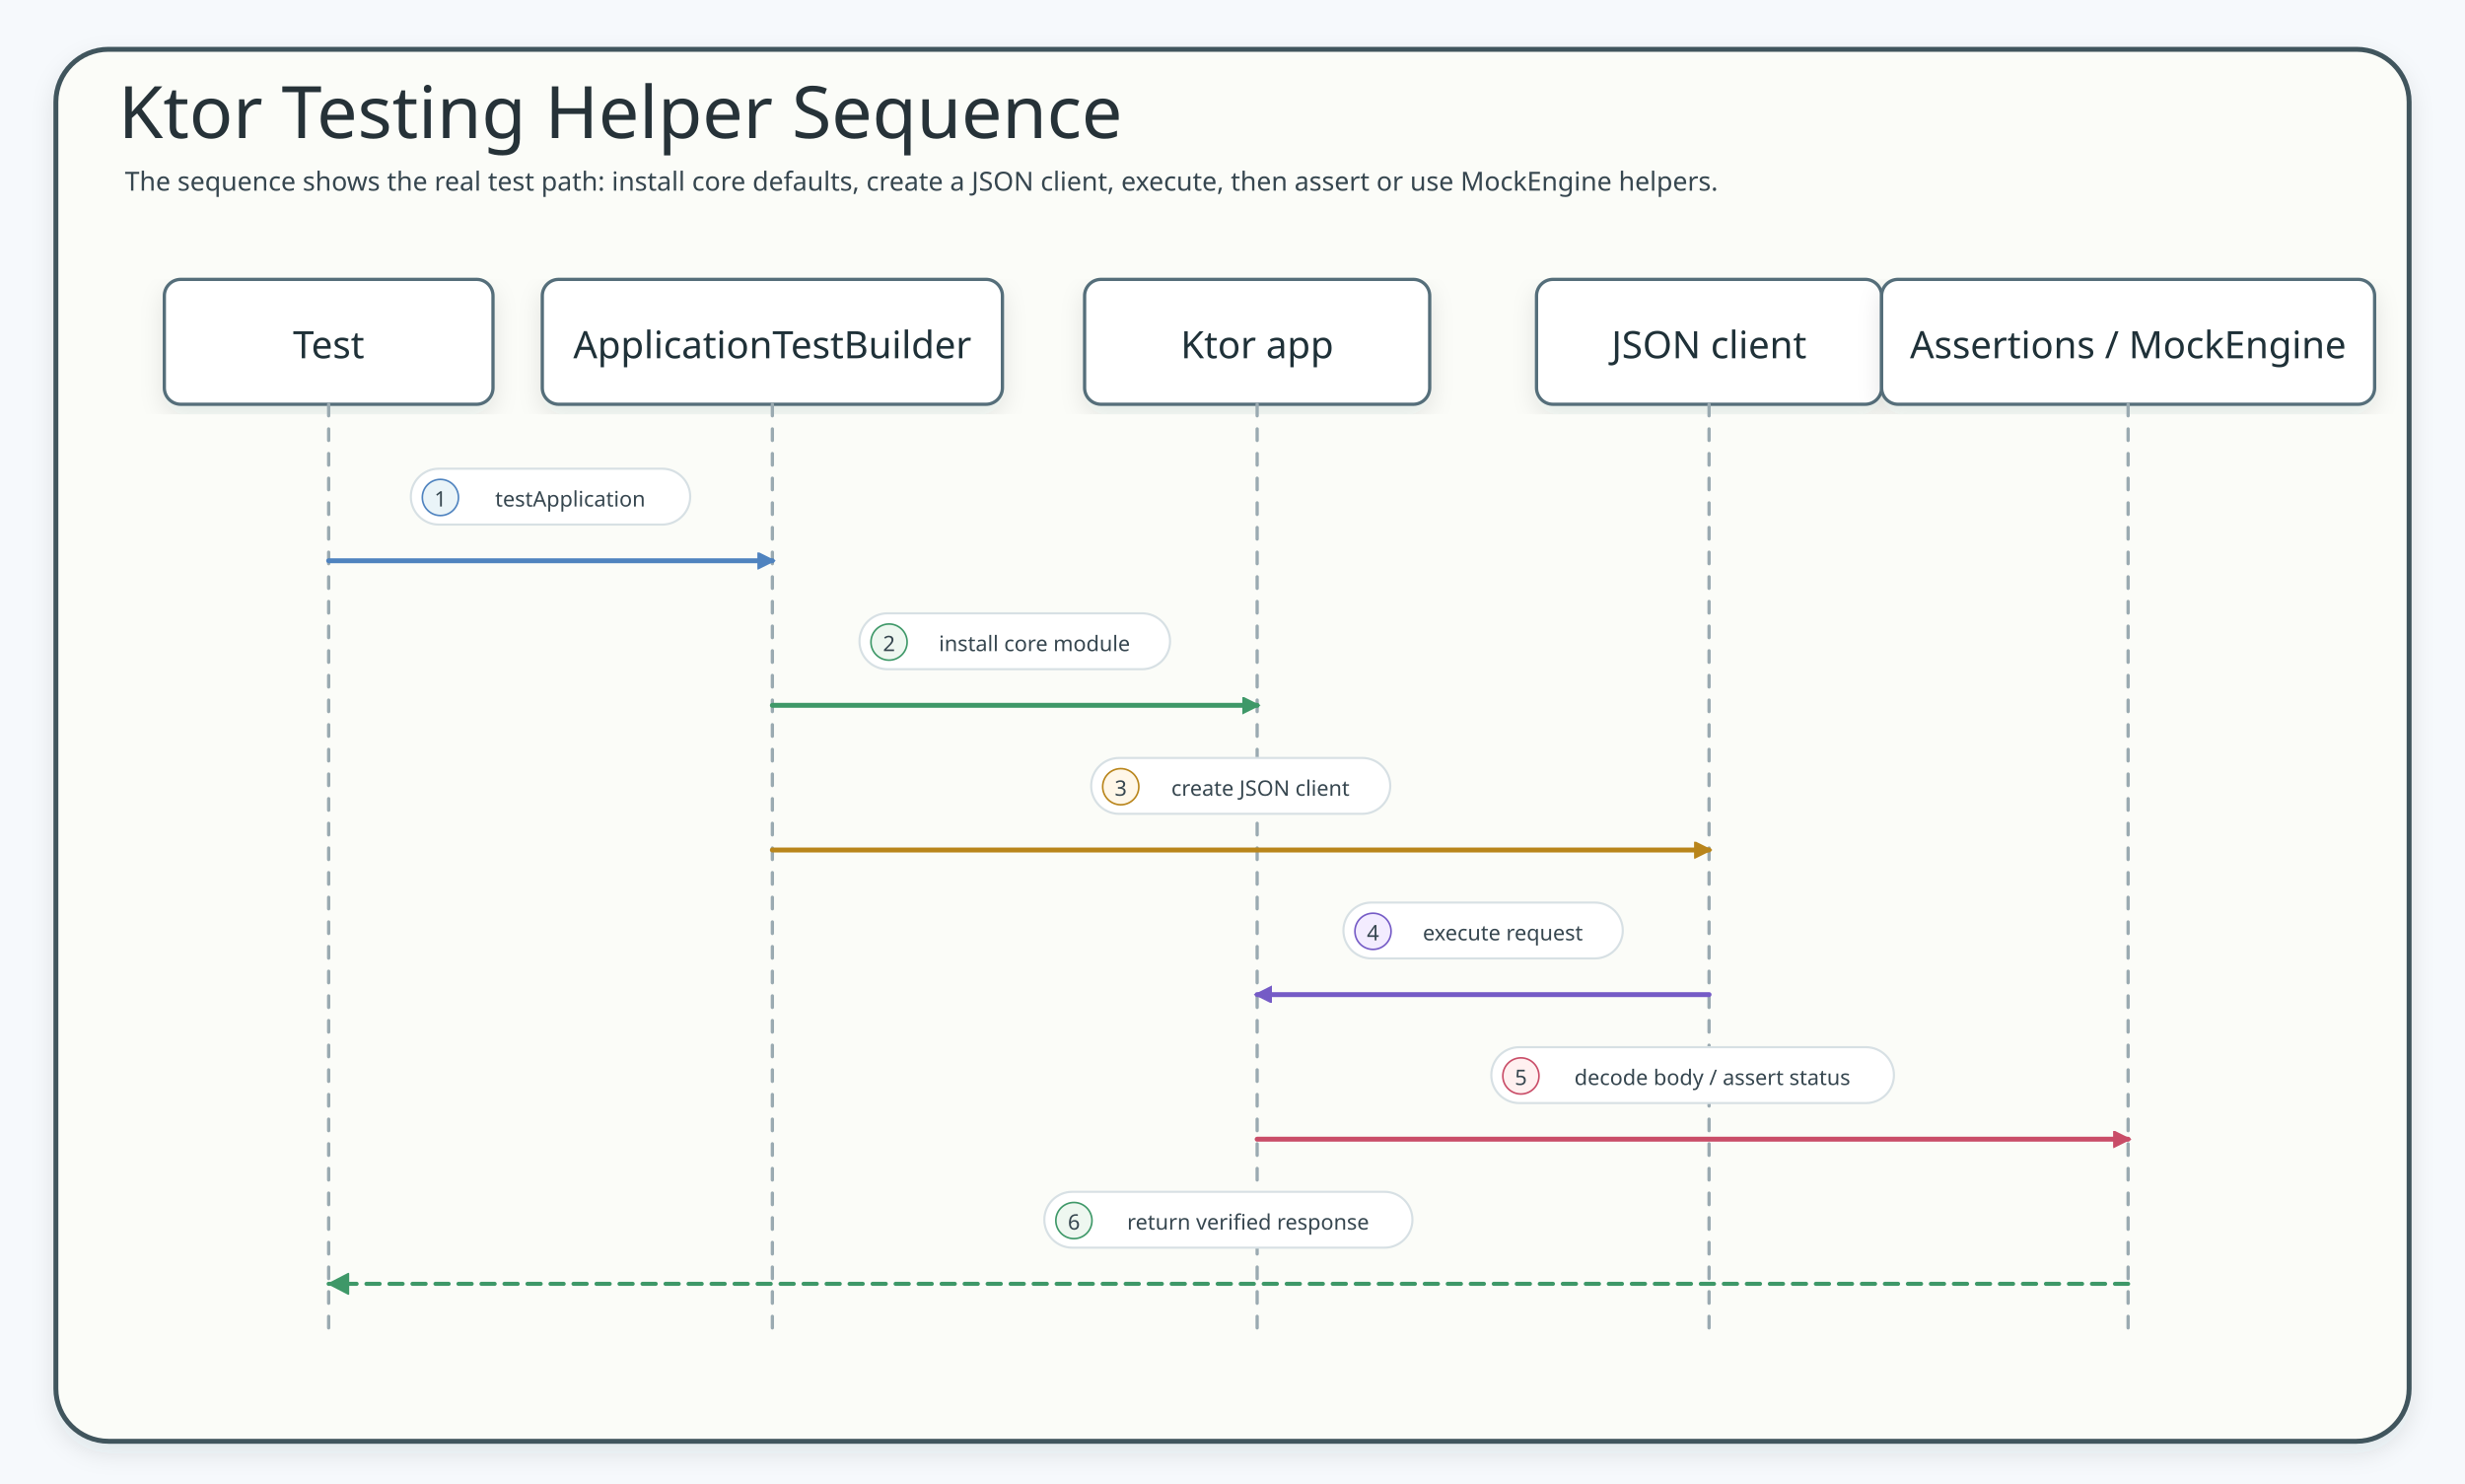
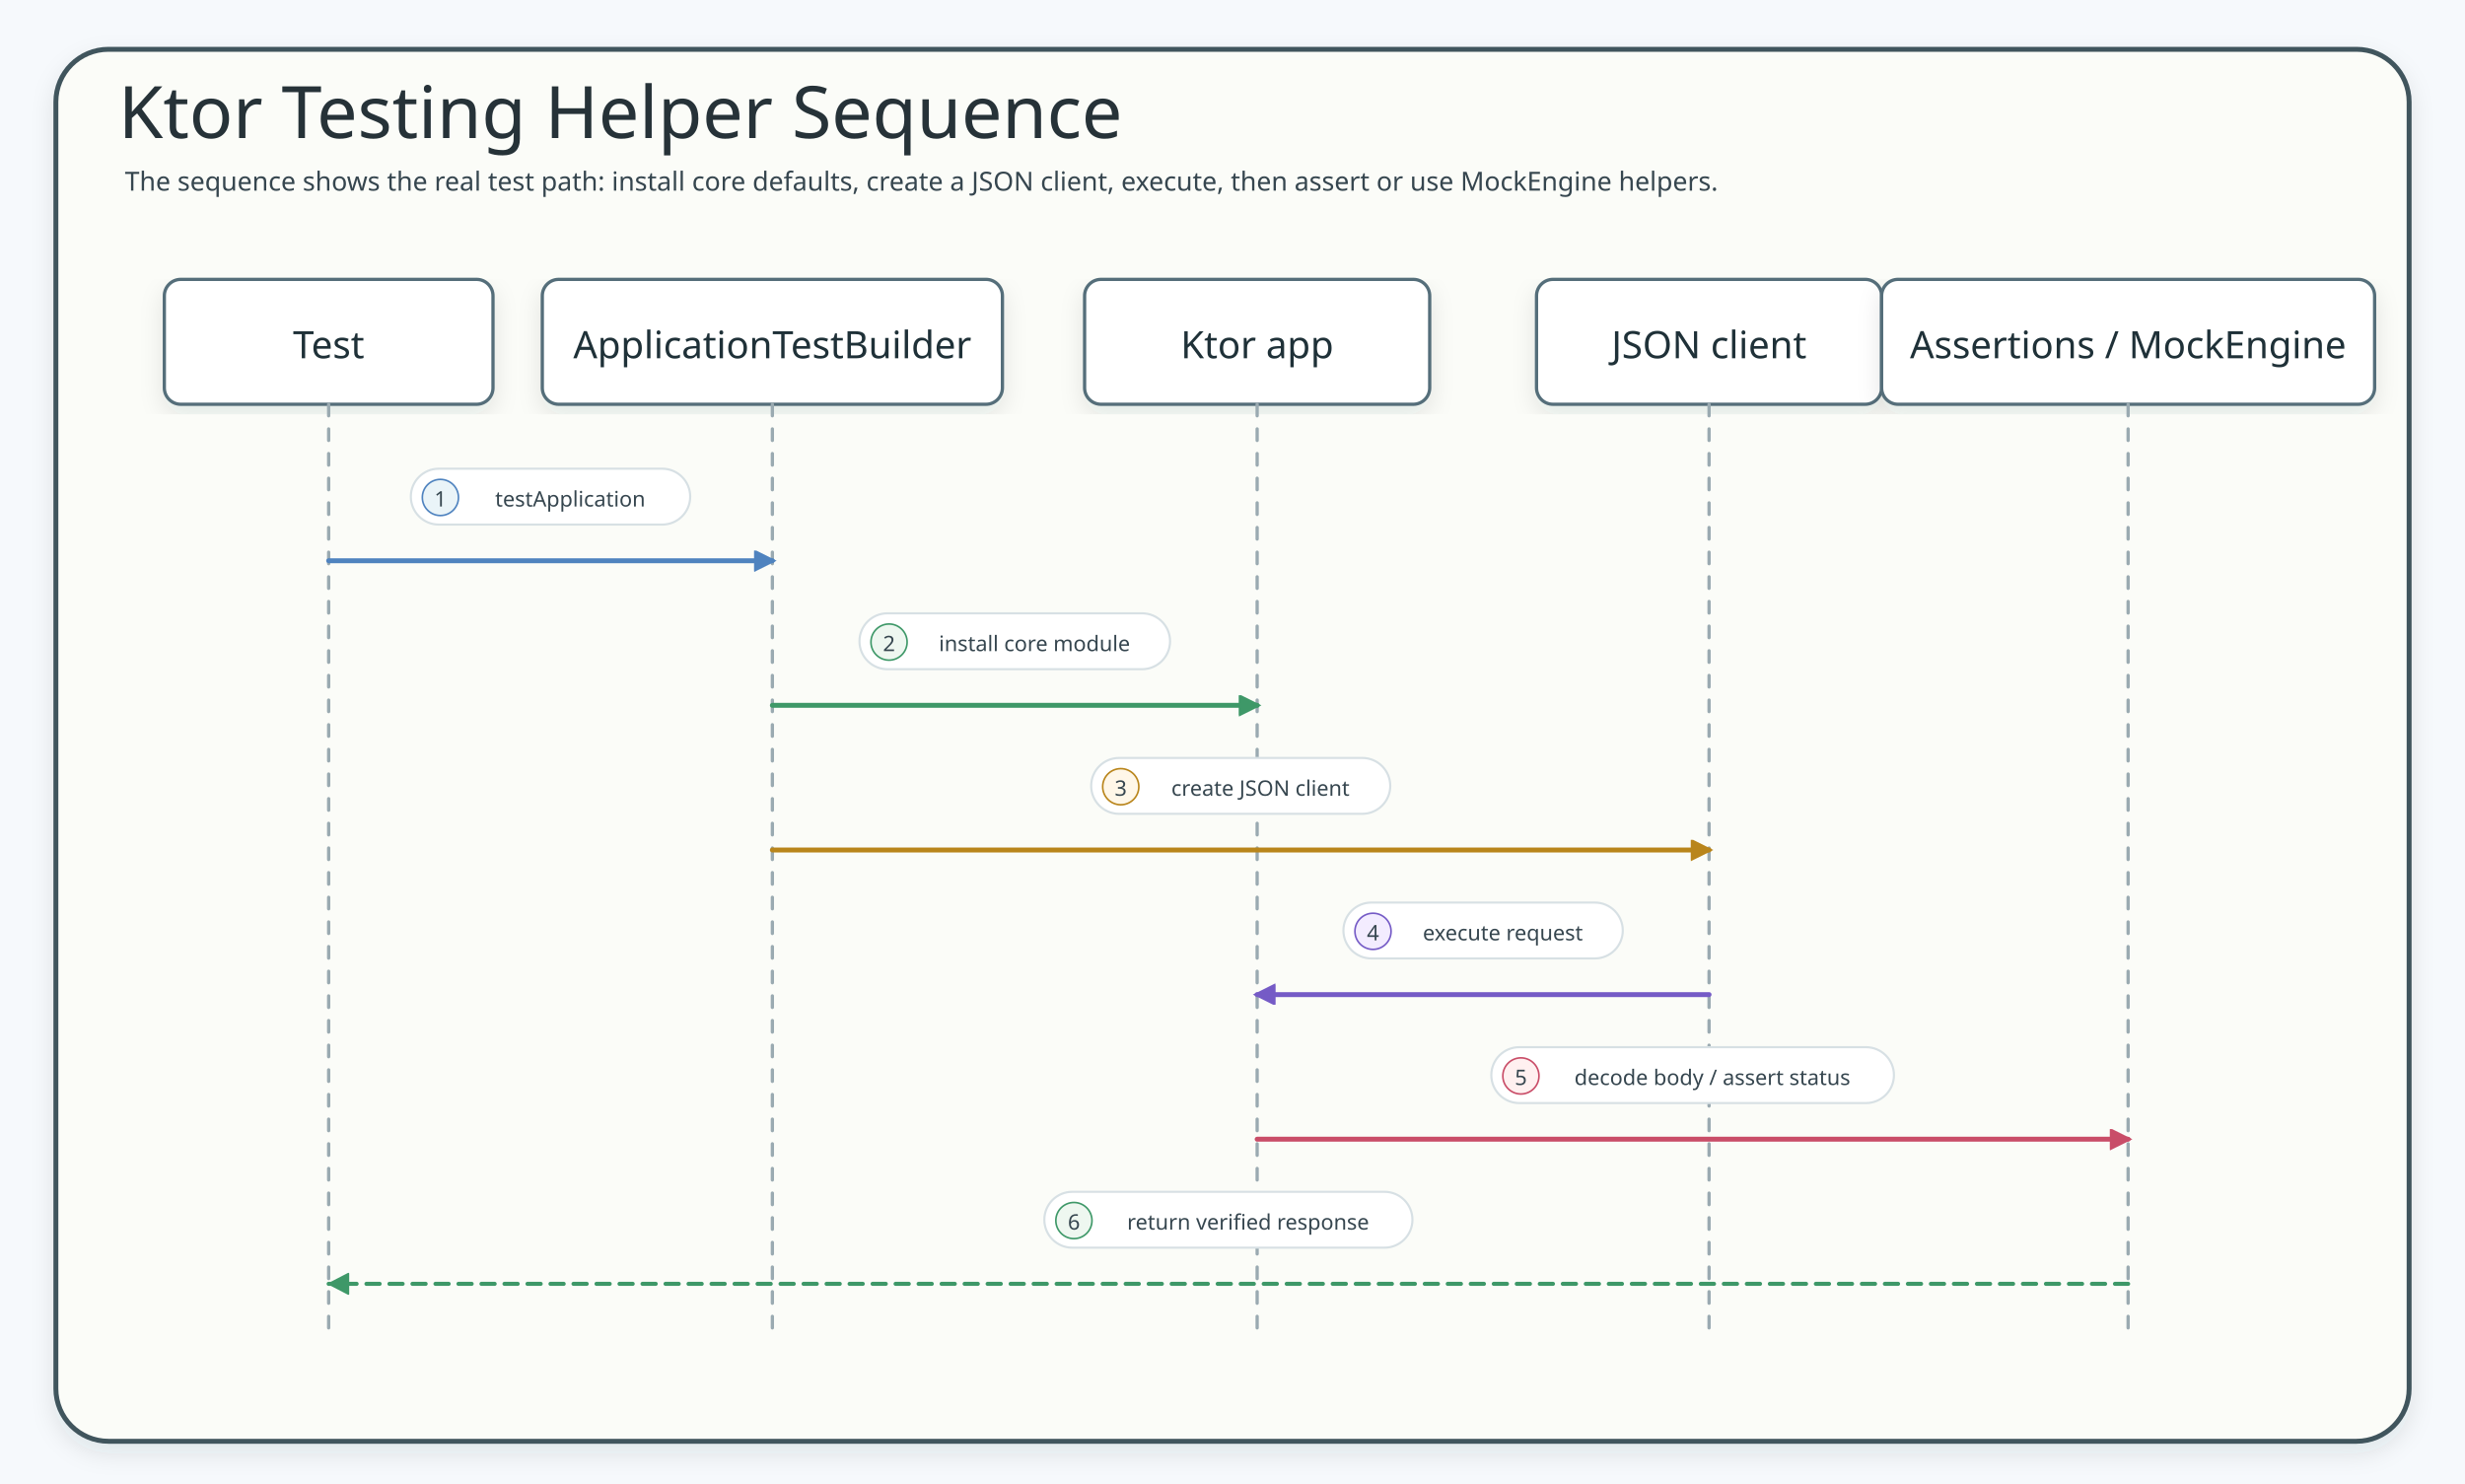
<svg xmlns="http://www.w3.org/2000/svg" width="1500" height="903" viewBox="0 0 1500 903" role="img" aria-label="Ktor Testing Helper Sequence" data-layout="sequence">
  <defs>
    <filter id="shadow" x="-8%" y="-8%" width="116%" height="116%">
      <feDropShadow dx="0" dy="6" stdDeviation="7" flood-color="#203040" flood-opacity="0.10" />
    </filter>
-     <marker id="arrow" markerWidth="13" markerHeight="13" refX="9" refY="5" orient="auto" markerUnits="userSpaceOnUse">
+     <marker id="arrow" markerWidth="16" markerHeight="16" refX="9" refY="5" orient="auto" markerUnits="userSpaceOnUse" viewBox="0 0 13 13" data-role="sequence" data-tip-direction="positive-x">
      <path d="M 0 0 L 10 5 L 0 10 Z" fill="#536476" stroke="#536476" stroke-dasharray="none" style="stroke-dasharray:none" />
    </marker>
    <marker id="seqArrow-blue" markerWidth="13" markerHeight="13" refX="9" refY="5" orient="auto" markerUnits="userSpaceOnUse">
      <path d="M 0 0 L 10 5 L 0 10 Z" fill="#4F83BF" stroke="#4F83BF" stroke-dasharray="none" style="stroke-dasharray:none" />
    </marker>
    <marker id="seqArrow-green" markerWidth="13" markerHeight="13" refX="9" refY="5" orient="auto" markerUnits="userSpaceOnUse">
      <path d="M 0 0 L 10 5 L 0 10 Z" fill="#3E9868" stroke="#3E9868" stroke-dasharray="none" style="stroke-dasharray:none" />
    </marker>
    <marker id="seqArrow-teal" markerWidth="13" markerHeight="13" refX="9" refY="5" orient="auto" markerUnits="userSpaceOnUse">
      <path d="M 0 0 L 10 5 L 0 10 Z" fill="#2E8F89" stroke="#2E8F89" stroke-dasharray="none" style="stroke-dasharray:none" />
    </marker>
    <marker id="seqArrow-amber" markerWidth="13" markerHeight="13" refX="9" refY="5" orient="auto" markerUnits="userSpaceOnUse">
      <path d="M 0 0 L 10 5 L 0 10 Z" fill="#B9851B" stroke="#B9851B" stroke-dasharray="none" style="stroke-dasharray:none" />
    </marker>
    <marker id="seqArrow-pink" markerWidth="13" markerHeight="13" refX="9" refY="5" orient="auto" markerUnits="userSpaceOnUse">
      <path d="M 0 0 L 10 5 L 0 10 Z" fill="#C94D68" stroke="#C94D68" stroke-dasharray="none" style="stroke-dasharray:none" />
    </marker>
    <marker id="seqArrow-purple" markerWidth="13" markerHeight="13" refX="9" refY="5" orient="auto" markerUnits="userSpaceOnUse">
      <path d="M 0 0 L 10 5 L 0 10 Z" fill="#755BC6" stroke="#755BC6" stroke-dasharray="none" style="stroke-dasharray:none" />
    </marker>
    <marker id="seqArrow-gray" markerWidth="13" markerHeight="13" refX="9" refY="5" orient="auto" markerUnits="userSpaceOnUse">
      <path d="M 0 0 L 10 5 L 0 10 Z" fill="#78909C" stroke="#78909C" stroke-dasharray="none" style="stroke-dasharray:none" />
    </marker>
    <style>
    .canvas{fill:#F6F9FC}.frame{fill:#fff;stroke:#C7D7E7;stroke-width:3;filter:url(#shadow)}
    .title{font-family:"Architects Daughter";font-size:44px;fill:#22344A}.subtitle{font-family:"Comic Mono";font-size:16px;fill:#536476}
    .panel{fill:#F7FBFF;stroke:#D6E3EF;stroke-width:2}.panelTitle{font-family:"Architects Daughter";font-size:24px;fill:#31445A}
    .card{filter:url(#shadow);stroke-width:2}.cardTitle{font-family:"Architects Daughter";font-size:23px;fill:#22344A}.detail{font-family:"Comic Mono";font-size:13px;fill:#42556B}
    .labelPill{fill:#fff;stroke:#D6E3EF;stroke-width:1.5}
    .route{fill:none;stroke-width:2.8;stroke-linecap:round;stroke-linejoin:round;marker-end:url(#arrow)}
    .seq,.seqReturn{fill:none;stroke-width:2.8;stroke-linecap:round;stroke-linejoin:round}.seqReturn{stroke-dasharray:8 7}
    .dashed{stroke-dasharray:8 7}.lifeline{fill:none;stroke-width:2.4;stroke-linecap:round;stroke-linejoin:round}

    /* sequence-style: spring-boot-cassandra-sequence-01 */
    .title{font-family:"Architects Daughter";fill:#263238}.subtitle,.msg,.note,.footer,.detail,.role{font-family:"Comic Mono";fill:#36464f}.subtitle{font-size:16px}text.participant,.cardTitle{font-family:"Architects Daughter";fill:#1f3138}.role{fill:#546a73}.frame{fill:#fbfcf8;stroke:#41545d;stroke-width:3}.inner,.panel{fill:#ffffff;stroke:#d7e0e4;stroke-width:2}.header,.card{fill:#ffffff!important;stroke:#546e7a!important;stroke-width:2;filter:url(#shadow)}.actor{fill:#ffffff!important;stroke:#546e7a!important;stroke-width:2;filter:url(#shadow)}rect.participant{fill:#ffffff!important;stroke:#546e7a!important;stroke-width:2;filter:url(#shadow)}.lifeline{stroke:#9aaab1;stroke-width:2;stroke-dasharray:7 8}.activation{fill:#e6f2ec!important;stroke:#5b7e67!important;stroke-width:1.5}.seq,.call{fill:none;stroke-width:3;stroke-linecap:round;stroke-linejoin:round}.work,.crypto{fill:none;stroke-width:3;stroke-linecap:round;stroke-linejoin:round}.async{fill:none;stroke-width:3;stroke-linecap:round;stroke-linejoin:round}.seqReturn,.return{fill:none;stroke-width:2.5;stroke-dasharray:8 6;stroke-linecap:round;stroke-linejoin:round}.fail,.skip{fill:none;stroke-width:3;stroke-linecap:round;stroke-linejoin:round}.alt,.altBox{fill:#eef7f0;fill-opacity:.12;stroke:#78909c;stroke-width:2.4;stroke-dasharray:12 7}.divider,.branchDivider{stroke:#78909c;stroke-width:2.4;stroke-dasharray:12 8}rect.label,.labelPill,.pill{fill:#ffffff;stroke:#d7e0e4;stroke-width:1.3}.callLabel{stroke:#9cc2d1}.workLabel,.cryptoLabel{stroke:#b6c9a4}.returnLabel{stroke:#c8b38f}.asyncLabel{stroke:#b8a9d5}.failLabel{stroke:#d9abab}.callBadge{fill:#eaf4f8;stroke:#3f7d9c}.workBadge,.cryptoBadge{fill:#eef7f0;stroke:#6e8f4f}.returnBadge{fill:#fff7e8;stroke:#9b7d54}.asyncBadge{fill:#f3ecff;stroke:#7c5aa6}.failBadge{fill:#fff0f0;stroke:#b86868}text.label{font-family:"Comic Mono";font-size:14px;font-weight:700;stroke:none}.badgeText{font-family:"Comic Mono";font-size:12px;font-weight:700}.callText{fill:#2f6f8e}.workText,.cryptoText{fill:#55783f}.returnText{fill:#7f6038}.asyncText{fill:#674b91}.failText{fill:#9d4f4f}.footer{fill:#60727d}
  </style>
-     <marker id="seqArrow-blue-4F83BF" markerWidth="13" markerHeight="13" refX="9" refY="5" orient="auto" markerUnits="userSpaceOnUse">
+     <marker id="seqArrow-blue-4F83BF" markerWidth="16" markerHeight="16" refX="9" refY="5" orient="auto" markerUnits="userSpaceOnUse" viewBox="0 0 13 13" data-role="sequence" data-tip-direction="positive-x">
      <path d="M 0 0 L 10 5 L 0 10 Z" fill="#4F83BF" stroke="#4F83BF" stroke-dasharray="none" style="stroke-dasharray:none" />
    </marker>
-     <marker id="seqArrow-green-3E9868" markerWidth="13" markerHeight="13" refX="9" refY="5" orient="auto" markerUnits="userSpaceOnUse">
+     <marker id="seqArrow-green-3E9868" markerWidth="16" markerHeight="16" refX="9" refY="5" orient="auto" markerUnits="userSpaceOnUse" viewBox="0 0 13 13" data-role="sequence" data-tip-direction="positive-x">
      <path d="M 0 0 L 10 5 L 0 10 Z" fill="#3E9868" stroke="#3E9868" stroke-dasharray="none" style="stroke-dasharray:none" />
    </marker>
-     <marker id="seqArrow-amber-B9851B" markerWidth="13" markerHeight="13" refX="9" refY="5" orient="auto" markerUnits="userSpaceOnUse">
+     <marker id="seqArrow-amber-B9851B" markerWidth="16" markerHeight="16" refX="9" refY="5" orient="auto" markerUnits="userSpaceOnUse" viewBox="0 0 13 13" data-role="sequence" data-tip-direction="positive-x">
      <path d="M 0 0 L 10 5 L 0 10 Z" fill="#B9851B" stroke="#B9851B" stroke-dasharray="none" style="stroke-dasharray:none" />
    </marker>
-     <marker id="seqArrow-purple-755BC6" markerWidth="13" markerHeight="13" refX="9" refY="5" orient="auto" markerUnits="userSpaceOnUse">
+     <marker id="seqArrow-purple-755BC6" markerWidth="16" markerHeight="16" refX="9" refY="5" orient="auto" markerUnits="userSpaceOnUse" viewBox="0 0 13 13" data-role="sequence" data-tip-direction="positive-x">
      <path d="M 0 0 L 10 5 L 0 10 Z" fill="#755BC6" stroke="#755BC6" stroke-dasharray="none" style="stroke-dasharray:none" />
    </marker>
-     <marker id="seqArrow-pink-C94D68" markerWidth="13" markerHeight="13" refX="9" refY="5" orient="auto" markerUnits="userSpaceOnUse">
+     <marker id="seqArrow-pink-C94D68" markerWidth="16" markerHeight="16" refX="9" refY="5" orient="auto" markerUnits="userSpaceOnUse" viewBox="0 0 13 13" data-role="sequence" data-tip-direction="positive-x">
      <path d="M 0 0 L 10 5 L 0 10 Z" fill="#C94D68" stroke="#C94D68" stroke-dasharray="none" style="stroke-dasharray:none" />
    </marker>
  </defs>
  <rect class="canvas" width="1500" height="903" />
  <rect class="frame" x="34" y="30" width="1432" height="847" rx="32" />
  <text class="title" x="72" y="84">Ktor Testing Helper Sequence</text>
  <text class="subtitle" x="76" y="116">The sequence shows the real test path: install core defaults, create a JSON client, execute, then assert or use MockEngine helpers.</text>
  <g id="test">
    <rect class="card" x="100" y="170" width="200" height="76" rx="10" fill="#E8F3FF" stroke="#4F83BF" />
    <text class="cardTitle" x="200" y="210" text-anchor="middle" dominant-baseline="middle">Test</text>
    <line class="lifeline dashed" x1="200" y1="246" x2="200" y2="809.1" stroke="#4F83BF" />
  </g>
  <g id="builder">
    <rect class="card" x="330" y="170" width="280" height="76" rx="10" fill="#EAF7EF" stroke="#3E9868" />
    <text class="cardTitle" x="470" y="210" text-anchor="middle" dominant-baseline="middle">ApplicationTestBuilder</text>
    <line class="lifeline dashed" x1="470" y1="246" x2="470" y2="809.1" stroke="#3E9868" />
  </g>
  <g id="app">
    <rect class="card" x="660" y="170" width="210" height="76" rx="10" fill="#F3ECFF" stroke="#755BC6" />
    <text class="cardTitle" x="765" y="210" text-anchor="middle" dominant-baseline="middle">Ktor app</text>
    <line class="lifeline dashed" x1="765" y1="246" x2="765" y2="809.1" stroke="#755BC6" />
  </g>
  <g id="client">
    <rect class="card" x="935" y="170" width="210" height="76" rx="10" fill="#FFF3D9" stroke="#B9851B" />
    <text class="cardTitle" x="1040" y="210" text-anchor="middle" dominant-baseline="middle">JSON client</text>
    <line class="lifeline dashed" x1="1040" y1="246" x2="1040" y2="809.1" stroke="#B9851B" />
  </g>
  <g id="assertions">
    <rect class="card" x="1145" y="170" width="300" height="76" rx="10" fill="#FDECEF" stroke="#C94D68" />
    <text class="cardTitle" x="1295" y="210" text-anchor="middle" dominant-baseline="middle">Assertions / MockEngine</text>
    <line class="lifeline dashed" x1="1295" y1="246" x2="1295" y2="809.1" stroke="#C94D68" />
  </g>
  <g id="m1">
    <rect class="labelPill" x="250" y="285.2" width="170" height="34" rx="17" stroke="#4F83BF" />
    <circle cx="268" cy="302.7" r="11" fill="#EAF4F8" stroke="#4F83BF" />
    <text class="detail" x="268" y="303.7" text-anchor="middle" dominant-baseline="middle" fill="#4F83BF">1</text>
    <text class="detail" x="347" y="303.7" text-anchor="middle" dominant-baseline="middle" fill="#4F83BF">testApplication</text>
    <path class="seq" d="M 200 341.2 L 470 341.2" stroke="#4F83BF" marker-end="url(#seqArrow-blue-4F83BF)" />
  </g>
  <g id="m2">
    <rect class="labelPill" x="523" y="373.2" width="189" height="34" rx="17" stroke="#3E9868" />
    <circle cx="541" cy="390.7" r="11" fill="#EEF7F0" stroke="#3E9868" />
    <text class="detail" x="541" y="391.7" text-anchor="middle" dominant-baseline="middle" fill="#3E9868">2</text>
    <text class="detail" x="629.5" y="391.7" text-anchor="middle" dominant-baseline="middle" fill="#3E9868">install core module</text>
    <path class="seq" d="M 470 429.2 L 765 429.2" stroke="#3E9868" marker-end="url(#seqArrow-green-3E9868)" />
  </g>
  <g id="m3">
    <rect class="labelPill" x="664" y="461.2" width="182" height="34" rx="17" stroke="#B9851B" />
    <circle cx="682" cy="478.7" r="11" fill="#FFF7E8" stroke="#B9851B" />
    <text class="detail" x="682" y="479.7" text-anchor="middle" dominant-baseline="middle" fill="#B9851B">3</text>
    <text class="detail" x="767" y="479.7" text-anchor="middle" dominant-baseline="middle" fill="#B9851B">create JSON client</text>
    <path class="seq" d="M 470 517.2 L 1040 517.2" stroke="#B9851B" marker-end="url(#seqArrow-amber-B9851B)" />
  </g>
  <g id="m4">
    <rect class="labelPill" x="817.5" y="549.2" width="170" height="34" rx="17" stroke="#755BC6" />
    <circle cx="835.5" cy="566.7" r="11" fill="#F3ECFF" stroke="#755BC6" />
    <text class="detail" x="835.5" y="567.7" text-anchor="middle" dominant-baseline="middle" fill="#755BC6">4</text>
    <text class="detail" x="914.5" y="567.7" text-anchor="middle" dominant-baseline="middle" fill="#755BC6">execute request</text>
    <path class="seq" d="M 1040 605.2 L 765 605.2" stroke="#755BC6" marker-end="url(#seqArrow-purple-755BC6)" />
  </g>
  <g id="m5">
    <rect class="labelPill" x="907.5" y="637.2" width="245" height="34" rx="17" stroke="#C94D68" />
    <circle cx="925.5" cy="654.7" r="11" fill="#FFF0F0" stroke="#C94D68" />
    <text class="detail" x="925.5" y="655.7" text-anchor="middle" dominant-baseline="middle" fill="#C94D68">5</text>
    <text class="detail" x="1042" y="655.7" text-anchor="middle" dominant-baseline="middle" fill="#C94D68">decode body / assert status</text>
    <path class="seq" d="M 765 693.2 L 1295 693.2" stroke="#C94D68" marker-end="url(#seqArrow-pink-C94D68)" />
  </g>
  <g id="m6">
    <rect class="labelPill" x="635.5" y="725.2" width="224" height="34" rx="17" stroke="#3E9868" />
    <circle cx="653.5" cy="742.7" r="11" fill="#EEF7F0" stroke="#3E9868" />
    <text class="detail" x="653.5" y="743.7" text-anchor="middle" dominant-baseline="middle" fill="#3E9868">6</text>
    <text class="detail" x="759.5" y="743.7" text-anchor="middle" dominant-baseline="middle" fill="#3E9868">return verified response</text>
    <path class="seqReturn" d="M 1295 781.2 L 200 781.2" stroke="#3E9868" />
    <polygon points="212,775 200,781.2 212,787.4" fill="#3E9868" stroke="#3E9868" stroke-width="1" stroke-linejoin="round" stroke-dasharray="none" style="stroke-dasharray:none!important" data-direct-solid-head="true" />
  </g>
</svg>
